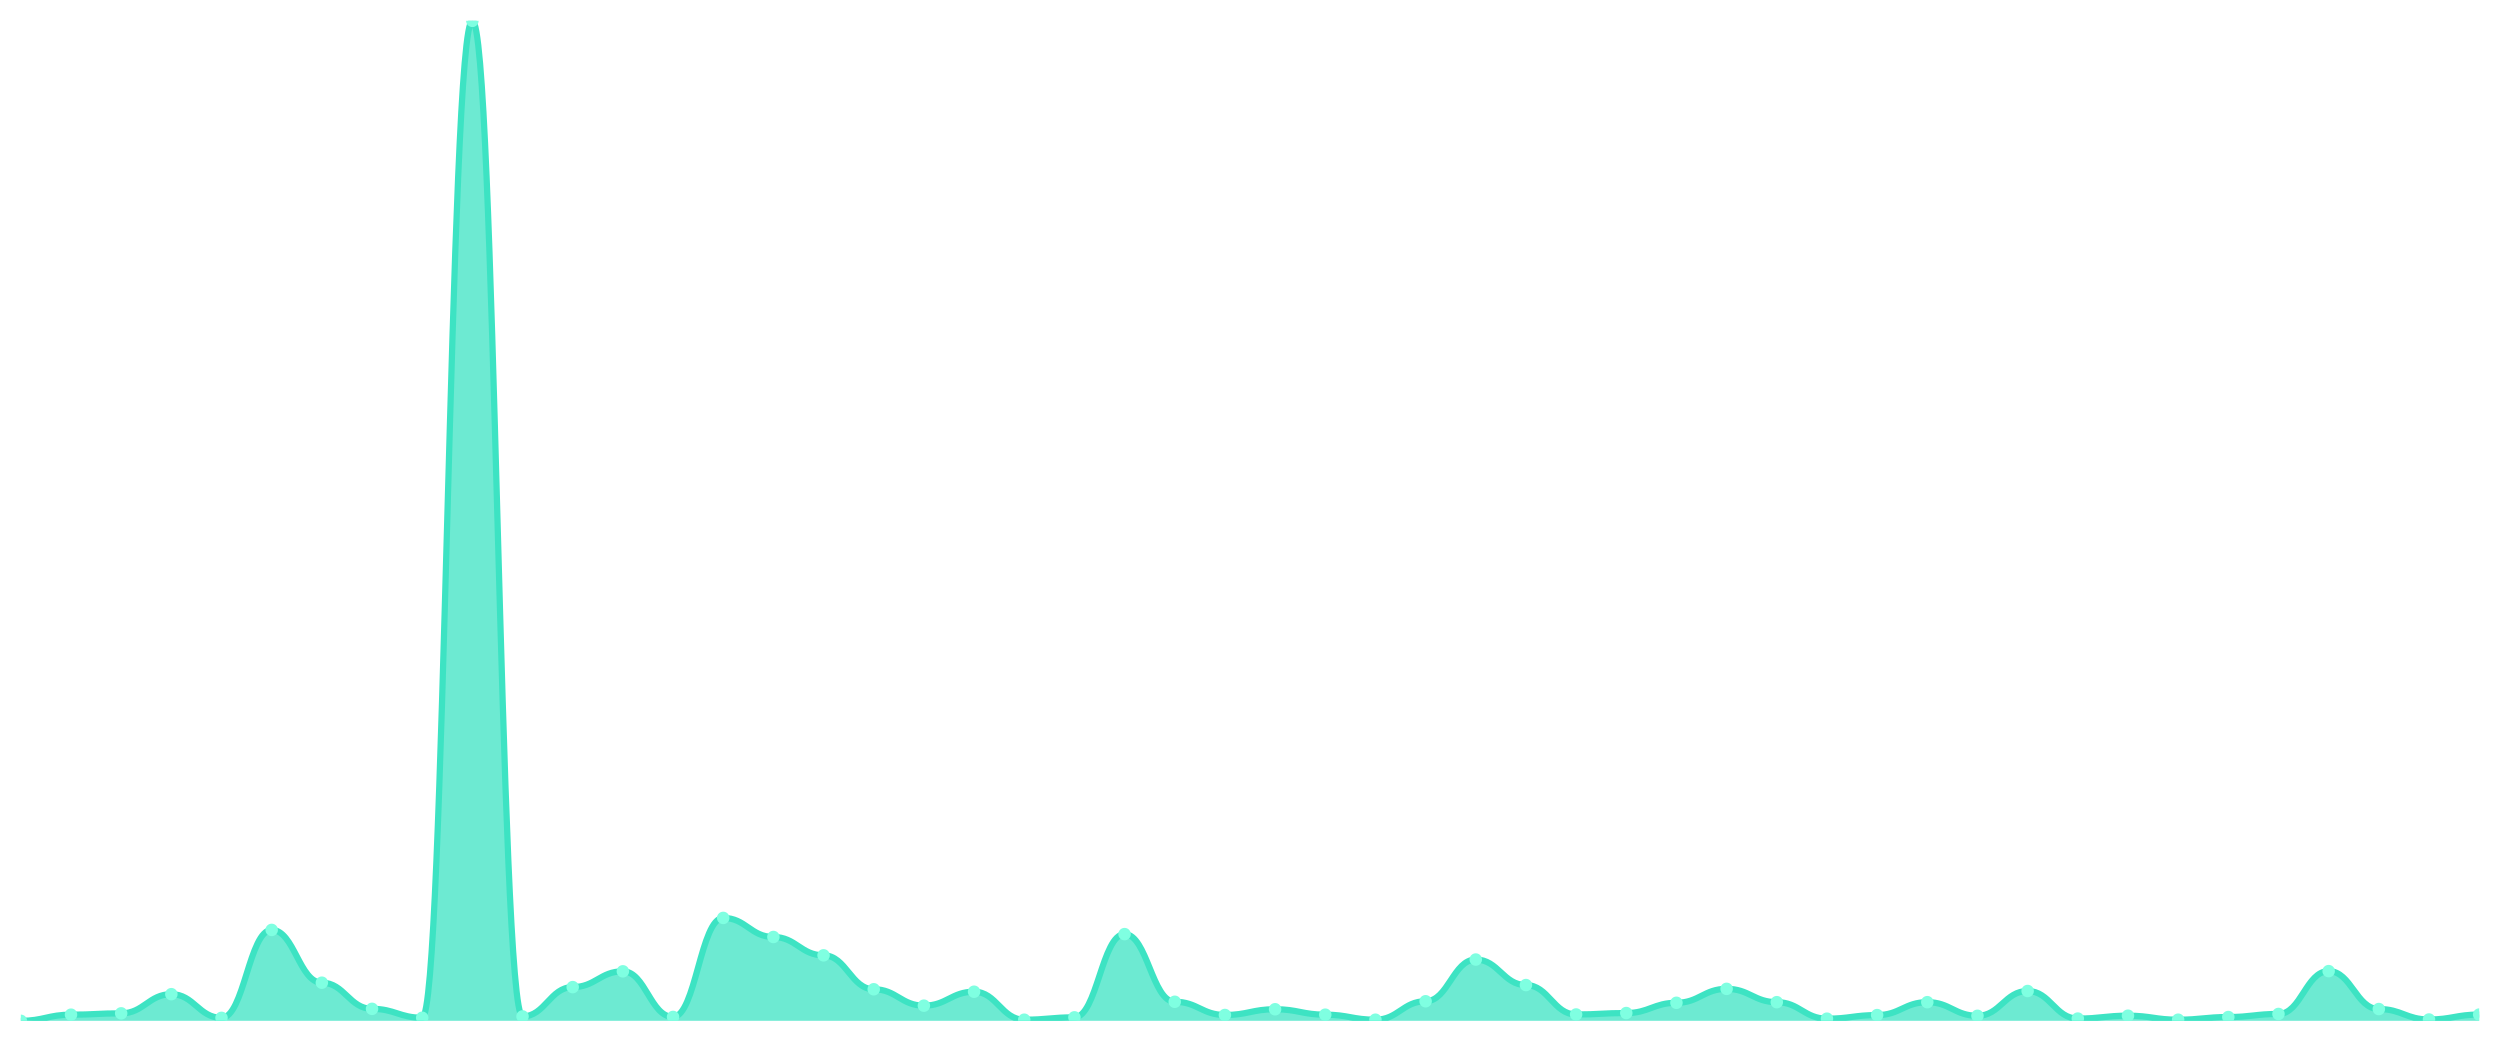
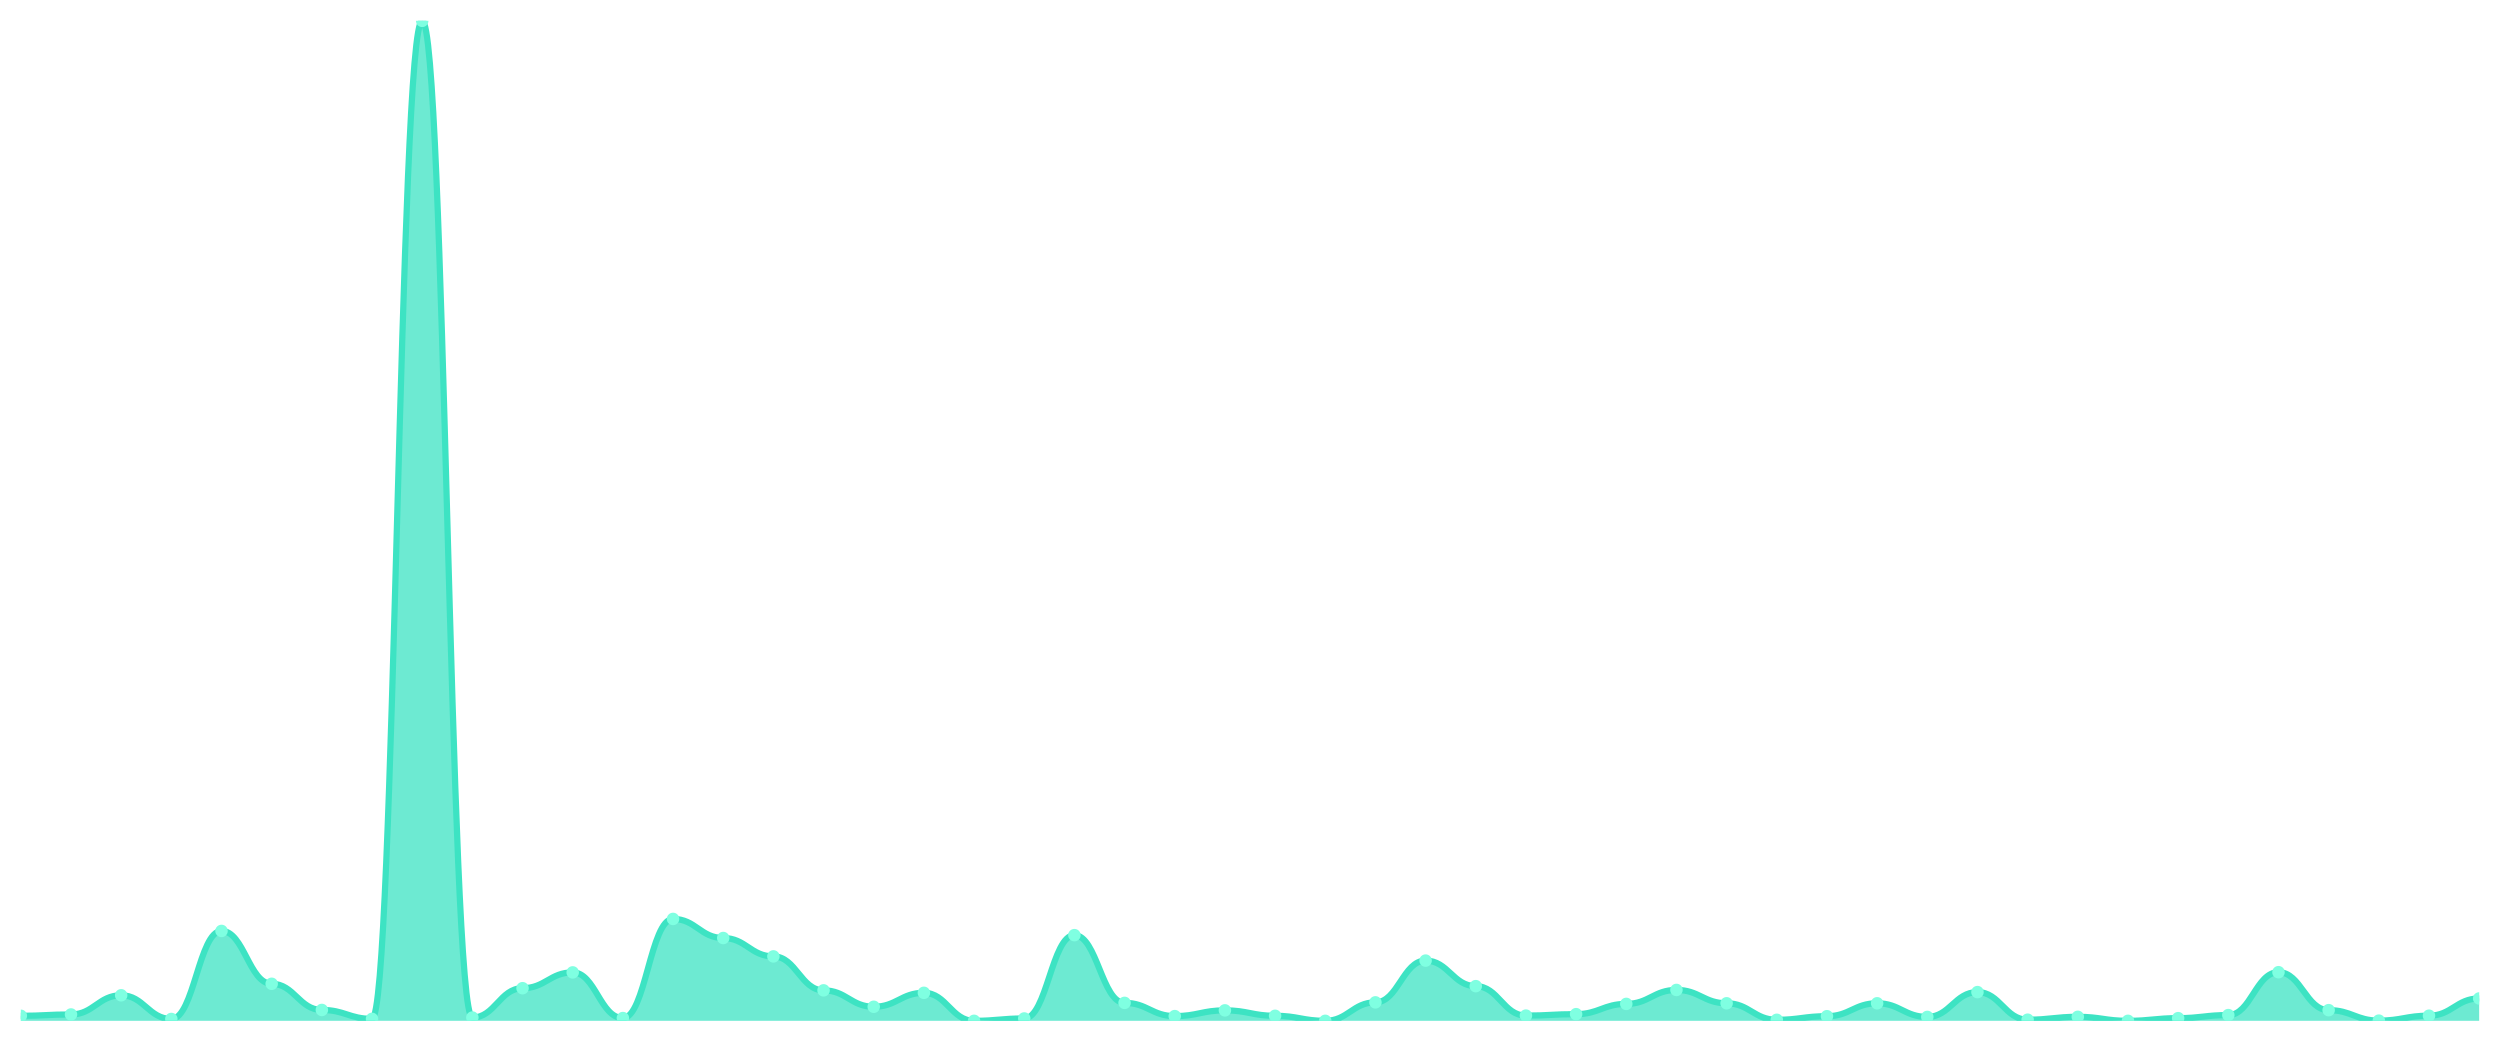
<svg xmlns="http://www.w3.org/2000/svg" viewBox="0 0 1200 500" width="1200" height="500">
  <defs>
    <clipPath id="c">
      <rect x="10" y="10" width="1180" height="480" />
    </clipPath>
  </defs>
  <rect width="1200" height="500" fill="none" />
  <g clip-path="url(#c)">
-     <path d="M 10,490 L 10,490 C 20.837,490 23.245,487.048 34.082,487.048 C 44.918,487.048 47.327,486.408 58.163,486.408 C 69,486.408 71.408,477.208 82.245,477.208 C 93.082,477.208 95.49,488.573 106.327,488.573 C 117.163,488.573 119.571,446.359 130.408,446.359 C 141.245,446.359 143.653,471.697 154.49,471.697 C 165.327,471.697 167.735,484.244 178.571,484.244 C 189.408,484.244 191.816,488.524 202.653,488.524 C 213.49,488.524 215.898,10 226.735,10 C 237.571,10 239.98,487.884 250.816,487.884 C 261.653,487.884 264.061,473.813 274.898,473.813 C 285.735,473.813 288.143,466.236 298.98,466.236 C 309.816,466.236 312.224,488.13 323.061,488.13 C 333.898,488.13 336.306,440.603 347.143,440.603 C 357.98,440.603 360.388,449.754 371.224,449.754 C 382.061,449.754 384.469,458.561 395.306,458.561 C 406.143,458.561 408.551,474.846 419.388,474.846 C 430.224,474.846 432.633,482.718 443.469,482.718 C 454.306,482.718 456.714,476.027 467.551,476.027 C 478.388,476.027 480.796,489.459 491.633,489.459 C 502.469,489.459 504.878,488.327 515.714,488.327 C 526.551,488.327 528.959,448.376 539.796,448.376 C 550.633,448.376 553.041,480.849 563.878,480.849 C 574.714,480.849 577.122,487.196 587.959,487.196 C 598.796,487.196 601.204,484.44 612.041,484.44 C 622.878,484.44 625.286,487.048 636.122,487.048 C 646.959,487.048 649.367,489.459 660.204,489.459 C 671.041,489.459 673.449,480.603 684.286,480.603 C 695.122,480.603 697.531,460.578 708.367,460.578 C 719.204,460.578 721.612,472.829 732.449,472.829 C 743.286,472.829 745.694,486.95 756.531,486.95 C 767.367,486.95 769.776,486.261 780.612,486.261 C 791.449,486.261 793.857,481.341 804.694,481.341 C 815.531,481.341 817.939,474.649 828.776,474.649 C 839.612,474.649 842.02,481.046 852.857,481.046 C 863.694,481.046 866.102,488.967 876.939,488.967 C 887.776,488.967 890.184,487.245 901.02,487.245 C 911.857,487.245 914.265,481.046 925.102,481.046 C 935.939,481.046 938.347,487.589 949.184,487.589 C 960.02,487.589 962.429,475.683 973.265,475.683 C 984.102,475.683 986.51,488.918 997.347,488.918 C 1008.184,488.918 1010.592,487.54 1021.429,487.54 C 1032.265,487.54 1034.673,489.459 1045.51,489.459 C 1056.347,489.459 1058.755,488.18 1069.592,488.18 C 1080.429,488.18 1082.837,486.704 1093.673,486.704 C 1104.51,486.704 1106.918,466.138 1117.755,466.138 C 1128.592,466.138 1131,484.342 1141.837,484.342 C 1152.673,484.342 1155.082,489.36 1165.918,489.36 C 1176.755,489.36 1179.163,486.999 1190,486.999 L 1190,490 Z" fill="rgba(61,227,195,0.75)" />
-     <path d="M 10,490 C 20.837,490 23.245,487.048 34.082,487.048 C 44.918,487.048 47.327,486.408 58.163,486.408 C 69,486.408 71.408,477.208 82.245,477.208 C 93.082,477.208 95.49,488.573 106.327,488.573 C 117.163,488.573 119.571,446.359 130.408,446.359 C 141.245,446.359 143.653,471.697 154.49,471.697 C 165.327,471.697 167.735,484.244 178.571,484.244 C 189.408,484.244 191.816,488.524 202.653,488.524 C 213.49,488.524 215.898,10 226.735,10 C 237.571,10 239.98,487.884 250.816,487.884 C 261.653,487.884 264.061,473.813 274.898,473.813 C 285.735,473.813 288.143,466.236 298.98,466.236 C 309.816,466.236 312.224,488.13 323.061,488.13 C 333.898,488.13 336.306,440.603 347.143,440.603 C 357.98,440.603 360.388,449.754 371.224,449.754 C 382.061,449.754 384.469,458.561 395.306,458.561 C 406.143,458.561 408.551,474.846 419.388,474.846 C 430.224,474.846 432.633,482.718 443.469,482.718 C 454.306,482.718 456.714,476.027 467.551,476.027 C 478.388,476.027 480.796,489.459 491.633,489.459 C 502.469,489.459 504.878,488.327 515.714,488.327 C 526.551,488.327 528.959,448.376 539.796,448.376 C 550.633,448.376 553.041,480.849 563.878,480.849 C 574.714,480.849 577.122,487.196 587.959,487.196 C 598.796,487.196 601.204,484.44 612.041,484.44 C 622.878,484.44 625.286,487.048 636.122,487.048 C 646.959,487.048 649.367,489.459 660.204,489.459 C 671.041,489.459 673.449,480.603 684.286,480.603 C 695.122,480.603 697.531,460.578 708.367,460.578 C 719.204,460.578 721.612,472.829 732.449,472.829 C 743.286,472.829 745.694,486.95 756.531,486.95 C 767.367,486.95 769.776,486.261 780.612,486.261 C 791.449,486.261 793.857,481.341 804.694,481.341 C 815.531,481.341 817.939,474.649 828.776,474.649 C 839.612,474.649 842.02,481.046 852.857,481.046 C 863.694,481.046 866.102,488.967 876.939,488.967 C 887.776,488.967 890.184,487.245 901.02,487.245 C 911.857,487.245 914.265,481.046 925.102,481.046 C 935.939,481.046 938.347,487.589 949.184,487.589 C 960.02,487.589 962.429,475.683 973.265,475.683 C 984.102,475.683 986.51,488.918 997.347,488.918 C 1008.184,488.918 1010.592,487.54 1021.429,487.54 C 1032.265,487.54 1034.673,489.459 1045.51,489.459 C 1056.347,489.459 1058.755,488.18 1069.592,488.18 C 1080.429,488.18 1082.837,486.704 1093.673,486.704 C 1104.51,486.704 1106.918,466.138 1117.755,466.138 C 1128.592,466.138 1131,484.342 1141.837,484.342 C 1152.673,484.342 1155.082,489.36 1165.918,489.36 C 1176.755,489.36 1179.163,486.999 1190,486.999" fill="none" stroke="#3de3c3" stroke-width="3" stroke-linecap="round" stroke-linejoin="round" />
-     <circle cx="10" cy="490" r="3" fill="#7fffe1" />
-     <circle cx="34.082" cy="487.048" r="3" fill="#7fffe1" />
-     <circle cx="58.163" cy="486.408" r="3" fill="#7fffe1" />
-     <circle cx="82.245" cy="477.208" r="3" fill="#7fffe1" />
-     <circle cx="106.327" cy="488.573" r="3" fill="#7fffe1" />
-     <circle cx="130.408" cy="446.359" r="3" fill="#7fffe1" />
-     <circle cx="154.49" cy="471.697" r="3" fill="#7fffe1" />
-     <circle cx="178.571" cy="484.244" r="3" fill="#7fffe1" />
-     <circle cx="202.653" cy="488.524" r="3" fill="#7fffe1" />
-     <circle cx="226.735" cy="10" r="3" fill="#7fffe1" />
-     <circle cx="250.816" cy="487.884" r="3" fill="#7fffe1" />
-     <circle cx="274.898" cy="473.813" r="3" fill="#7fffe1" />
-     <circle cx="298.98" cy="466.236" r="3" fill="#7fffe1" />
-     <circle cx="323.061" cy="488.13" r="3" fill="#7fffe1" />
-     <circle cx="347.143" cy="440.603" r="3" fill="#7fffe1" />
-     <circle cx="371.224" cy="449.754" r="3" fill="#7fffe1" />
-     <circle cx="395.306" cy="458.561" r="3" fill="#7fffe1" />
-     <circle cx="419.388" cy="474.846" r="3" fill="#7fffe1" />
-     <circle cx="443.469" cy="482.718" r="3" fill="#7fffe1" />
-     <circle cx="467.551" cy="476.027" r="3" fill="#7fffe1" />
-     <circle cx="491.633" cy="489.459" r="3" fill="#7fffe1" />
-     <circle cx="515.714" cy="488.327" r="3" fill="#7fffe1" />
-     <circle cx="539.796" cy="448.376" r="3" fill="#7fffe1" />
-     <circle cx="563.878" cy="480.849" r="3" fill="#7fffe1" />
-     <circle cx="587.959" cy="487.196" r="3" fill="#7fffe1" />
-     <circle cx="612.041" cy="484.44" r="3" fill="#7fffe1" />
-     <circle cx="636.122" cy="487.048" r="3" fill="#7fffe1" />
-     <circle cx="660.204" cy="489.459" r="3" fill="#7fffe1" />
-     <circle cx="684.286" cy="480.603" r="3" fill="#7fffe1" />
-     <circle cx="708.367" cy="460.578" r="3" fill="#7fffe1" />
-     <circle cx="732.449" cy="472.829" r="3" fill="#7fffe1" />
-     <circle cx="756.531" cy="486.95" r="3" fill="#7fffe1" />
-     <circle cx="780.612" cy="486.261" r="3" fill="#7fffe1" />
-     <circle cx="804.694" cy="481.341" r="3" fill="#7fffe1" />
-     <circle cx="828.776" cy="474.649" r="3" fill="#7fffe1" />
-     <circle cx="852.857" cy="481.046" r="3" fill="#7fffe1" />
-     <circle cx="876.939" cy="488.967" r="3" fill="#7fffe1" />
-     <circle cx="901.02" cy="487.245" r="3" fill="#7fffe1" />
-     <circle cx="925.102" cy="481.046" r="3" fill="#7fffe1" />
-     <circle cx="949.184" cy="487.589" r="3" fill="#7fffe1" />
-     <circle cx="973.265" cy="475.683" r="3" fill="#7fffe1" />
-     <circle cx="997.347" cy="488.918" r="3" fill="#7fffe1" />
-     <circle cx="1021.429" cy="487.54" r="3" fill="#7fffe1" />
-     <circle cx="1045.51" cy="489.459" r="3" fill="#7fffe1" />
-     <circle cx="1069.592" cy="488.18" r="3" fill="#7fffe1" />
-     <circle cx="1093.673" cy="486.704" r="3" fill="#7fffe1" />
-     <circle cx="1117.755" cy="466.138" r="3" fill="#7fffe1" />
-     <circle cx="1141.837" cy="484.342" r="3" fill="#7fffe1" />
-     <circle cx="1165.918" cy="489.36" r="3" fill="#7fffe1" />
-     <circle cx="1190" cy="486.999" r="3" fill="#7fffe1" />
+     <path d="M 10,490 L 10,487.586 C 20.837,487.586 23.245,486.946 34.082,486.946 C 44.918,486.946 47.327,477.735 58.163,477.735 C 69,477.735 71.408,489.113 82.245,489.113 C 93.082,489.113 95.49,446.852 106.327,446.852 C 117.163,446.852 119.571,472.219 130.408,472.219 C 141.245,472.219 143.653,484.779 154.49,484.779 C 165.327,484.779 167.735,489.064 178.571,489.064 C 189.408,489.064 191.816,10 202.653,10 C 213.49,10 215.898,488.424 226.735,488.424 C 237.571,488.424 239.98,474.337 250.816,474.337 C 261.653,474.337 264.061,466.751 274.898,466.751 C 285.735,466.751 288.143,488.67 298.98,488.67 C 309.816,488.67 312.224,441.089 323.061,441.089 C 333.898,441.089 336.306,450.25 347.143,450.25 C 357.98,450.25 360.388,459.067 371.224,459.067 C 382.061,459.067 384.469,475.371 395.306,475.371 C 406.143,475.371 408.551,483.252 419.388,483.252 C 430.224,483.252 432.633,476.553 443.469,476.553 C 454.306,476.553 456.714,490 467.551,490 C 478.388,490 480.796,488.867 491.633,488.867 C 502.469,488.867 504.878,448.871 515.714,448.871 C 526.551,448.871 528.959,481.38 539.796,481.38 C 550.633,481.38 553.041,487.734 563.878,487.734 C 574.714,487.734 577.122,484.976 587.959,484.976 C 598.796,484.976 601.204,487.586 612.041,487.586 C 622.878,487.586 625.286,490 636.122,490 C 646.959,490 649.367,481.134 660.204,481.134 C 671.041,481.134 673.449,461.087 684.286,461.087 C 695.122,461.087 697.531,473.351 708.367,473.351 C 719.204,473.351 721.612,487.488 732.449,487.488 C 743.286,487.488 745.694,486.798 756.531,486.798 C 767.367,486.798 769.776,481.873 780.612,481.873 C 791.449,481.873 793.857,475.174 804.694,475.174 C 815.531,475.174 817.939,481.577 828.776,481.577 C 839.612,481.577 842.02,489.507 852.857,489.507 C 863.694,489.507 866.102,487.783 876.939,487.783 C 887.776,487.783 890.184,481.577 901.02,481.577 C 911.857,481.577 914.265,488.128 925.102,488.128 C 935.939,488.128 938.347,476.208 949.184,476.208 C 960.02,476.208 962.429,489.458 973.265,489.458 C 984.102,489.458 986.51,488.079 997.347,488.079 C 1008.184,488.079 1010.592,490 1021.429,490 C 1032.265,490 1034.673,488.719 1045.51,488.719 C 1056.347,488.719 1058.755,487.242 1069.592,487.242 C 1080.429,487.242 1082.837,466.653 1093.673,466.653 C 1104.51,466.653 1106.918,484.877 1117.755,484.877 C 1128.592,484.877 1131,489.901 1141.837,489.901 C 1152.673,489.901 1155.082,487.537 1165.918,487.537 C 1176.755,487.537 1179.163,479.262 1190,479.262 L 1190,490 Z" fill="rgba(61,227,195,0.75)" />
+     <path d="M 10,487.586 C 20.837,487.586 23.245,486.946 34.082,486.946 C 44.918,486.946 47.327,477.735 58.163,477.735 C 69,477.735 71.408,489.113 82.245,489.113 C 93.082,489.113 95.49,446.852 106.327,446.852 C 117.163,446.852 119.571,472.219 130.408,472.219 C 141.245,472.219 143.653,484.779 154.49,484.779 C 165.327,484.779 167.735,489.064 178.571,489.064 C 189.408,489.064 191.816,10 202.653,10 C 213.49,10 215.898,488.424 226.735,488.424 C 237.571,488.424 239.98,474.337 250.816,474.337 C 261.653,474.337 264.061,466.751 274.898,466.751 C 285.735,466.751 288.143,488.67 298.98,488.67 C 309.816,488.67 312.224,441.089 323.061,441.089 C 333.898,441.089 336.306,450.25 347.143,450.25 C 357.98,450.25 360.388,459.067 371.224,459.067 C 382.061,459.067 384.469,475.371 395.306,475.371 C 406.143,475.371 408.551,483.252 419.388,483.252 C 430.224,483.252 432.633,476.553 443.469,476.553 C 454.306,476.553 456.714,490 467.551,490 C 478.388,490 480.796,488.867 491.633,488.867 C 502.469,488.867 504.878,448.871 515.714,448.871 C 526.551,448.871 528.959,481.38 539.796,481.38 C 550.633,481.38 553.041,487.734 563.878,487.734 C 574.714,487.734 577.122,484.976 587.959,484.976 C 598.796,484.976 601.204,487.586 612.041,487.586 C 622.878,487.586 625.286,490 636.122,490 C 646.959,490 649.367,481.134 660.204,481.134 C 671.041,481.134 673.449,461.087 684.286,461.087 C 695.122,461.087 697.531,473.351 708.367,473.351 C 719.204,473.351 721.612,487.488 732.449,487.488 C 743.286,487.488 745.694,486.798 756.531,486.798 C 767.367,486.798 769.776,481.873 780.612,481.873 C 791.449,481.873 793.857,475.174 804.694,475.174 C 815.531,475.174 817.939,481.577 828.776,481.577 C 839.612,481.577 842.02,489.507 852.857,489.507 C 863.694,489.507 866.102,487.783 876.939,487.783 C 887.776,487.783 890.184,481.577 901.02,481.577 C 911.857,481.577 914.265,488.128 925.102,488.128 C 935.939,488.128 938.347,476.208 949.184,476.208 C 960.02,476.208 962.429,489.458 973.265,489.458 C 984.102,489.458 986.51,488.079 997.347,488.079 C 1008.184,488.079 1010.592,490 1021.429,490 C 1032.265,490 1034.673,488.719 1045.51,488.719 C 1056.347,488.719 1058.755,487.242 1069.592,487.242 C 1080.429,487.242 1082.837,466.653 1093.673,466.653 C 1104.51,466.653 1106.918,484.877 1117.755,484.877 C 1128.592,484.877 1131,489.901 1141.837,489.901 C 1152.673,489.901 1155.082,487.537 1165.918,487.537 C 1176.755,487.537 1179.163,479.262 1190,479.262" fill="none" stroke="#3de3c3" stroke-width="3" stroke-linecap="round" stroke-linejoin="round" />
+     <circle cx="10" cy="487.586" r="3" fill="#7fffe1" />
+     <circle cx="34.082" cy="486.946" r="3" fill="#7fffe1" />
+     <circle cx="58.163" cy="477.735" r="3" fill="#7fffe1" />
+     <circle cx="82.245" cy="489.113" r="3" fill="#7fffe1" />
+     <circle cx="106.327" cy="446.852" r="3" fill="#7fffe1" />
+     <circle cx="130.408" cy="472.219" r="3" fill="#7fffe1" />
+     <circle cx="154.49" cy="484.779" r="3" fill="#7fffe1" />
+     <circle cx="178.571" cy="489.064" r="3" fill="#7fffe1" />
+     <circle cx="202.653" cy="10" r="3" fill="#7fffe1" />
+     <circle cx="226.735" cy="488.424" r="3" fill="#7fffe1" />
+     <circle cx="250.816" cy="474.337" r="3" fill="#7fffe1" />
+     <circle cx="274.898" cy="466.751" r="3" fill="#7fffe1" />
+     <circle cx="298.98" cy="488.67" r="3" fill="#7fffe1" />
+     <circle cx="323.061" cy="441.089" r="3" fill="#7fffe1" />
+     <circle cx="347.143" cy="450.25" r="3" fill="#7fffe1" />
+     <circle cx="371.224" cy="459.067" r="3" fill="#7fffe1" />
+     <circle cx="395.306" cy="475.371" r="3" fill="#7fffe1" />
+     <circle cx="419.388" cy="483.252" r="3" fill="#7fffe1" />
+     <circle cx="443.469" cy="476.553" r="3" fill="#7fffe1" />
+     <circle cx="467.551" cy="490" r="3" fill="#7fffe1" />
+     <circle cx="491.633" cy="488.867" r="3" fill="#7fffe1" />
+     <circle cx="515.714" cy="448.871" r="3" fill="#7fffe1" />
+     <circle cx="539.796" cy="481.38" r="3" fill="#7fffe1" />
+     <circle cx="563.878" cy="487.734" r="3" fill="#7fffe1" />
+     <circle cx="587.959" cy="484.976" r="3" fill="#7fffe1" />
+     <circle cx="612.041" cy="487.586" r="3" fill="#7fffe1" />
+     <circle cx="636.122" cy="490" r="3" fill="#7fffe1" />
+     <circle cx="660.204" cy="481.134" r="3" fill="#7fffe1" />
+     <circle cx="684.286" cy="461.087" r="3" fill="#7fffe1" />
+     <circle cx="708.367" cy="473.351" r="3" fill="#7fffe1" />
+     <circle cx="732.449" cy="487.488" r="3" fill="#7fffe1" />
+     <circle cx="756.531" cy="486.798" r="3" fill="#7fffe1" />
+     <circle cx="780.612" cy="481.873" r="3" fill="#7fffe1" />
+     <circle cx="804.694" cy="475.174" r="3" fill="#7fffe1" />
+     <circle cx="828.776" cy="481.577" r="3" fill="#7fffe1" />
+     <circle cx="852.857" cy="489.507" r="3" fill="#7fffe1" />
+     <circle cx="876.939" cy="487.783" r="3" fill="#7fffe1" />
+     <circle cx="901.02" cy="481.577" r="3" fill="#7fffe1" />
+     <circle cx="925.102" cy="488.128" r="3" fill="#7fffe1" />
+     <circle cx="949.184" cy="476.208" r="3" fill="#7fffe1" />
+     <circle cx="973.265" cy="489.458" r="3" fill="#7fffe1" />
+     <circle cx="997.347" cy="488.079" r="3" fill="#7fffe1" />
+     <circle cx="1021.429" cy="490" r="3" fill="#7fffe1" />
+     <circle cx="1045.51" cy="488.719" r="3" fill="#7fffe1" />
+     <circle cx="1069.592" cy="487.242" r="3" fill="#7fffe1" />
+     <circle cx="1093.673" cy="466.653" r="3" fill="#7fffe1" />
+     <circle cx="1117.755" cy="484.877" r="3" fill="#7fffe1" />
+     <circle cx="1141.837" cy="489.901" r="3" fill="#7fffe1" />
+     <circle cx="1165.918" cy="487.537" r="3" fill="#7fffe1" />
+     <circle cx="1190" cy="479.262" r="3" fill="#7fffe1" />
  </g>
</svg>
